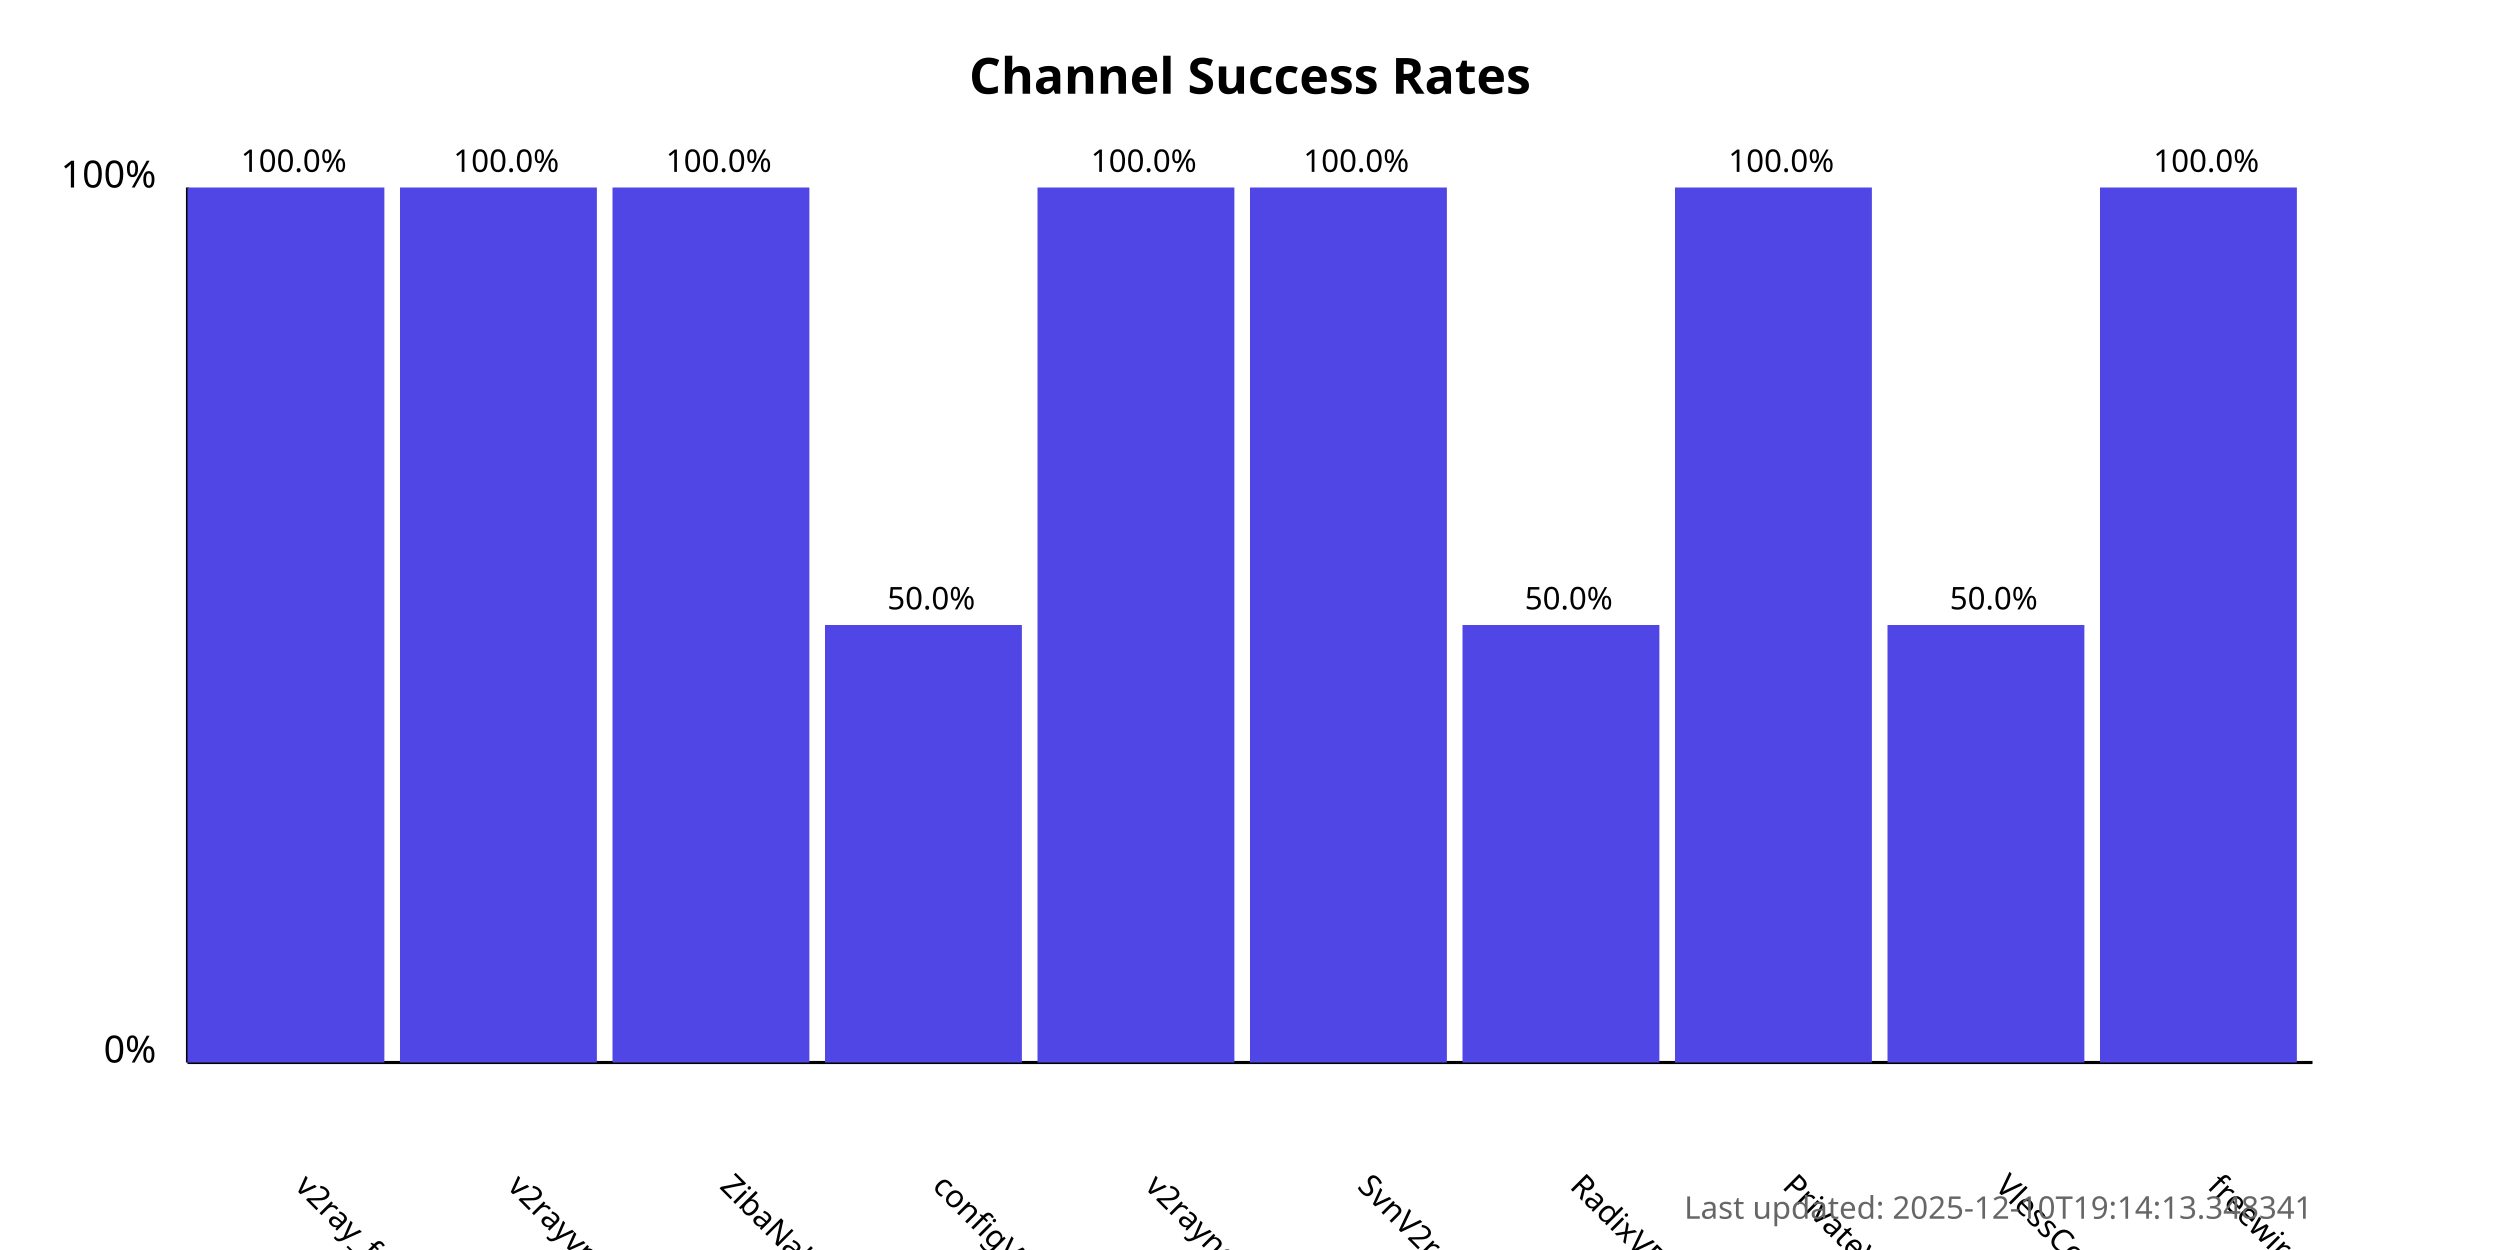
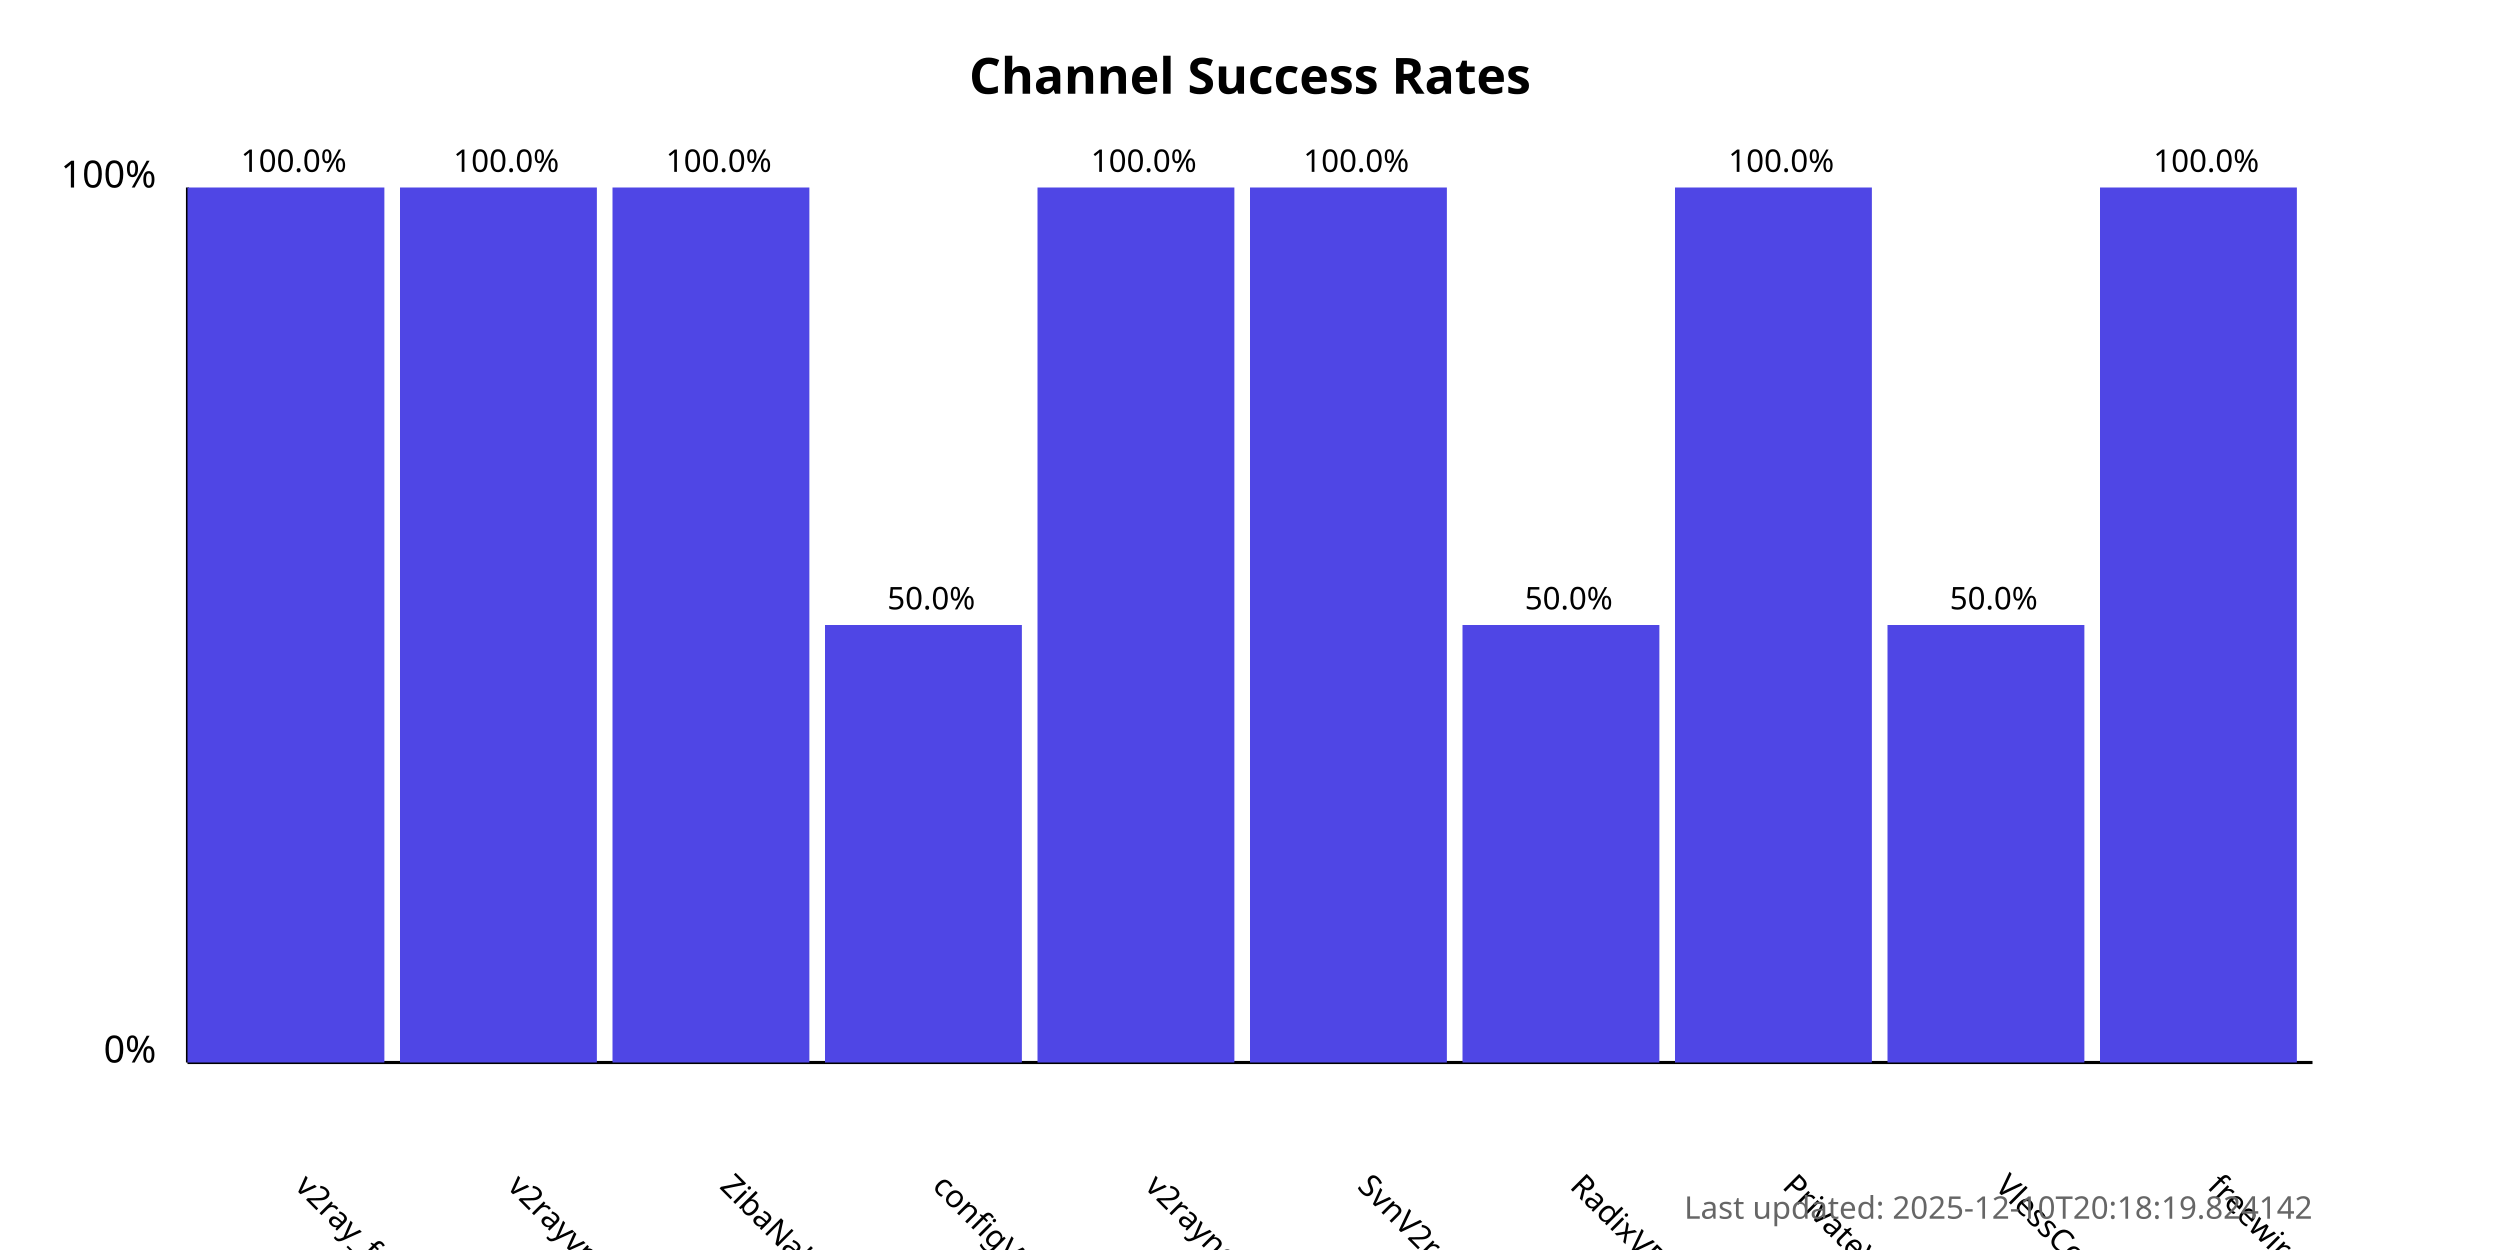
<svg xmlns="http://www.w3.org/2000/svg" width="800" height="400">
  <style>
            .chart-title { font: bold 16px sans-serif; }
            .axis-label { font: 12px sans-serif; }
            .tick-label { font: 10px sans-serif; }
            .bar { fill: #4f46e5; }
            .bar:hover { fill: #6366f1; }
            .timestamp { font: 10px sans-serif; fill: #666; }
        </style>
  <text x="400.0" y="30" text-anchor="middle" class="chart-title">
            Channel Success Rates
        </text>
  <line x1="60" y1="340" x2="60" y2="60" stroke="black" stroke-width="1" />
  <line x1="60" y1="340" x2="740" y2="340" stroke="black" stroke-width="1" />
  <text x="50" y="340" text-anchor="end" class="axis-label">0%</text>
  <text x="50" y="60" text-anchor="end" class="axis-label">100%</text>
  <g>
    <rect x="60" y="60.0" width="63.0" height="280.0" class="bar" />
    <text x="94.0" y="380" transform="rotate(45, 94.0, 380)" text-anchor="start" class="tick-label">
                v2ray_free_conf
            </text>
    <text x="94.0" y="55.0" text-anchor="middle" class="tick-label">
                100.0%
            </text>
  </g>
  <g>
    <rect x="128.0" y="60.0" width="63.0" height="280.0" class="bar" />
    <text x="162.0" y="380" transform="rotate(45, 162.0, 380)" text-anchor="start" class="tick-label">
                v2rayvpno
            </text>
    <text x="162.0" y="55.0" text-anchor="middle" class="tick-label">
                100.0%
            </text>
  </g>
  <g>
    <rect x="196.0" y="60.0" width="63.0" height="280.0" class="bar" />
    <text x="230.0" y="380" transform="rotate(45, 230.0, 380)" text-anchor="start" class="tick-label">
                ZibaNabz
            </text>
    <text x="230.0" y="55.0" text-anchor="middle" class="tick-label">
                100.0%
            </text>
  </g>
  <g>
    <rect x="264.0" y="200.0" width="63.0" height="140.0" class="bar" />
    <text x="298.0" y="380" transform="rotate(45, 298.0, 380)" text-anchor="start" class="tick-label">
                configV2rayForFree
            </text>
    <text x="298.0" y="195.0" text-anchor="middle" class="tick-label">
                50.0%
            </text>
  </g>
  <g>
    <rect x="332.0" y="60.0" width="63.0" height="280.0" class="bar" />
    <text x="366.0" y="380" transform="rotate(45, 366.0, 380)" text-anchor="start" class="tick-label">
                v2rayngvpn
            </text>
    <text x="366.0" y="55.0" text-anchor="middle" class="tick-label">
                100.0%
            </text>
  </g>
  <g>
    <rect x="400.0" y="60.0" width="63.0" height="280.0" class="bar" />
    <text x="434.0" y="380" transform="rotate(45, 434.0, 380)" text-anchor="start" class="tick-label">
                SvnV2ray
            </text>
    <text x="434.0" y="55.0" text-anchor="middle" class="tick-label">
                100.0%
            </text>
  </g>
  <g>
    <rect x="468.0" y="200.0" width="63.0" height="140.0" class="bar" />
    <text x="502.0" y="380" transform="rotate(45, 502.0, 380)" text-anchor="start" class="tick-label">
                RadixVPN
            </text>
    <text x="502.0" y="195.0" text-anchor="middle" class="tick-label">
                50.0%
            </text>
  </g>
  <g>
    <rect x="536.0" y="60.0" width="63.0" height="280.0" class="bar" />
    <text x="570.0" y="380" transform="rotate(45, 570.0, 380)" text-anchor="start" class="tick-label">
                PrivateVPNs
            </text>
    <text x="570.0" y="55.0" text-anchor="middle" class="tick-label">
                100.0%
            </text>
  </g>
  <g>
    <rect x="604.0" y="200.0" width="63.0" height="140.0" class="bar" />
    <text x="638.0" y="380" transform="rotate(45, 638.0, 380)" text-anchor="start" class="tick-label">
                VlessConfig
            </text>
    <text x="638.0" y="195.0" text-anchor="middle" class="tick-label">
                50.0%
            </text>
  </g>
  <g>
    <rect x="672.0" y="60.0" width="63.0" height="280.0" class="bar" />
    <text x="706.0" y="380" transform="rotate(45, 706.0, 380)" text-anchor="start" class="tick-label">
                freewireguard
            </text>
    <text x="706.0" y="55.0" text-anchor="middle" class="tick-label">
                100.0%
            </text>
  </g>
  <text x="740" y="390" text-anchor="end" class="timestamp">
-             Last updated: 2025-12-10T19:14:13.348341
+             Last updated: 2025-12-10T20:18:19.824142
        </text>
</svg>
